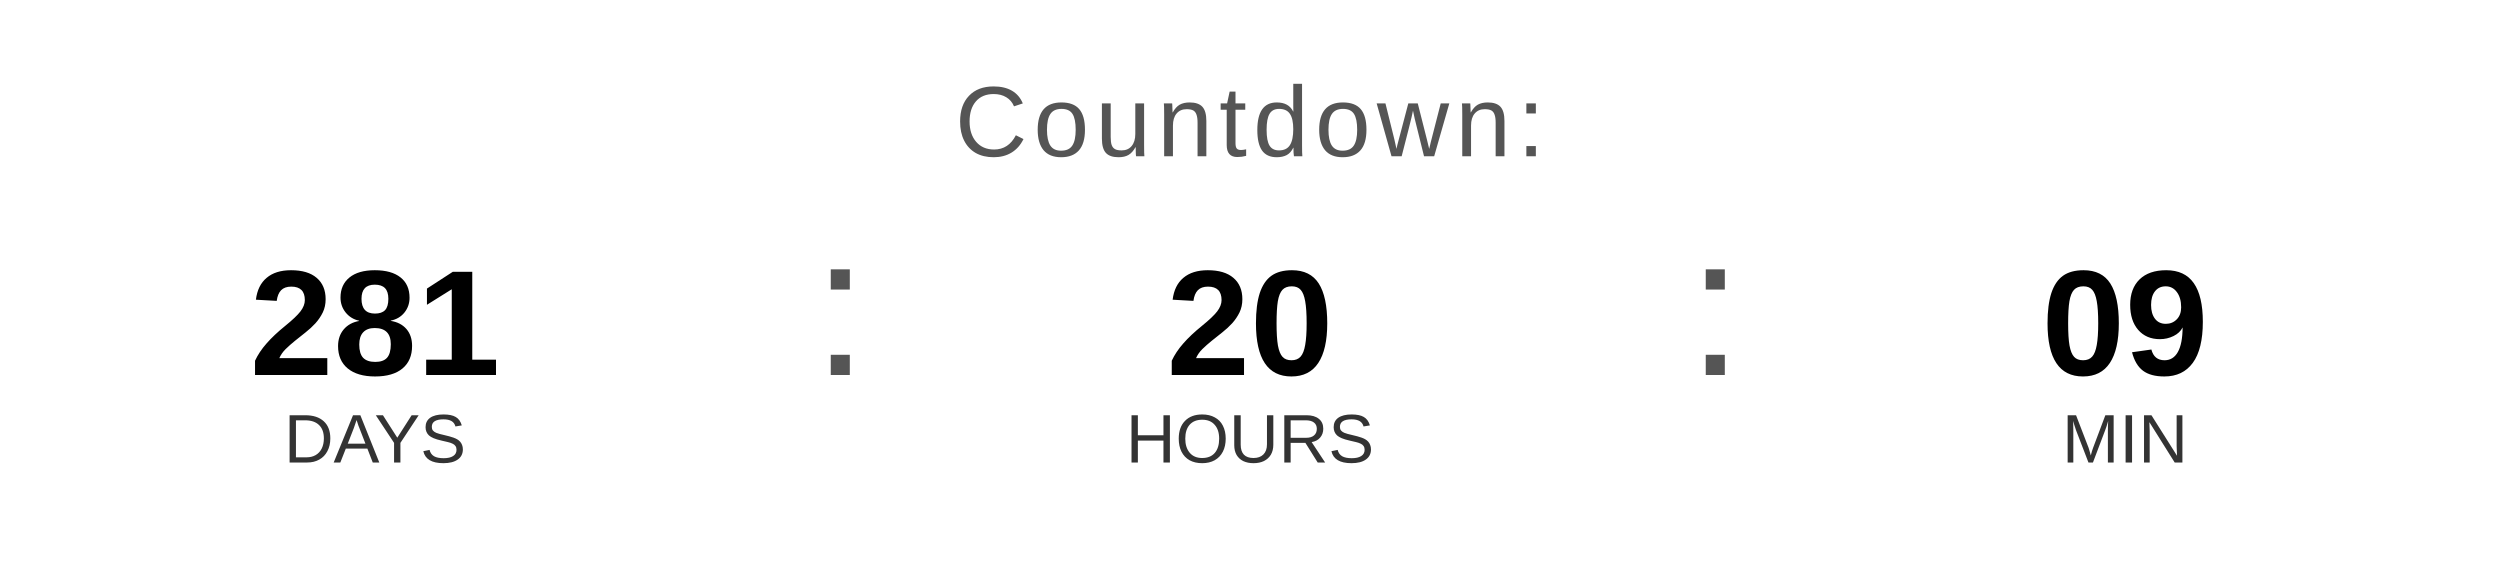
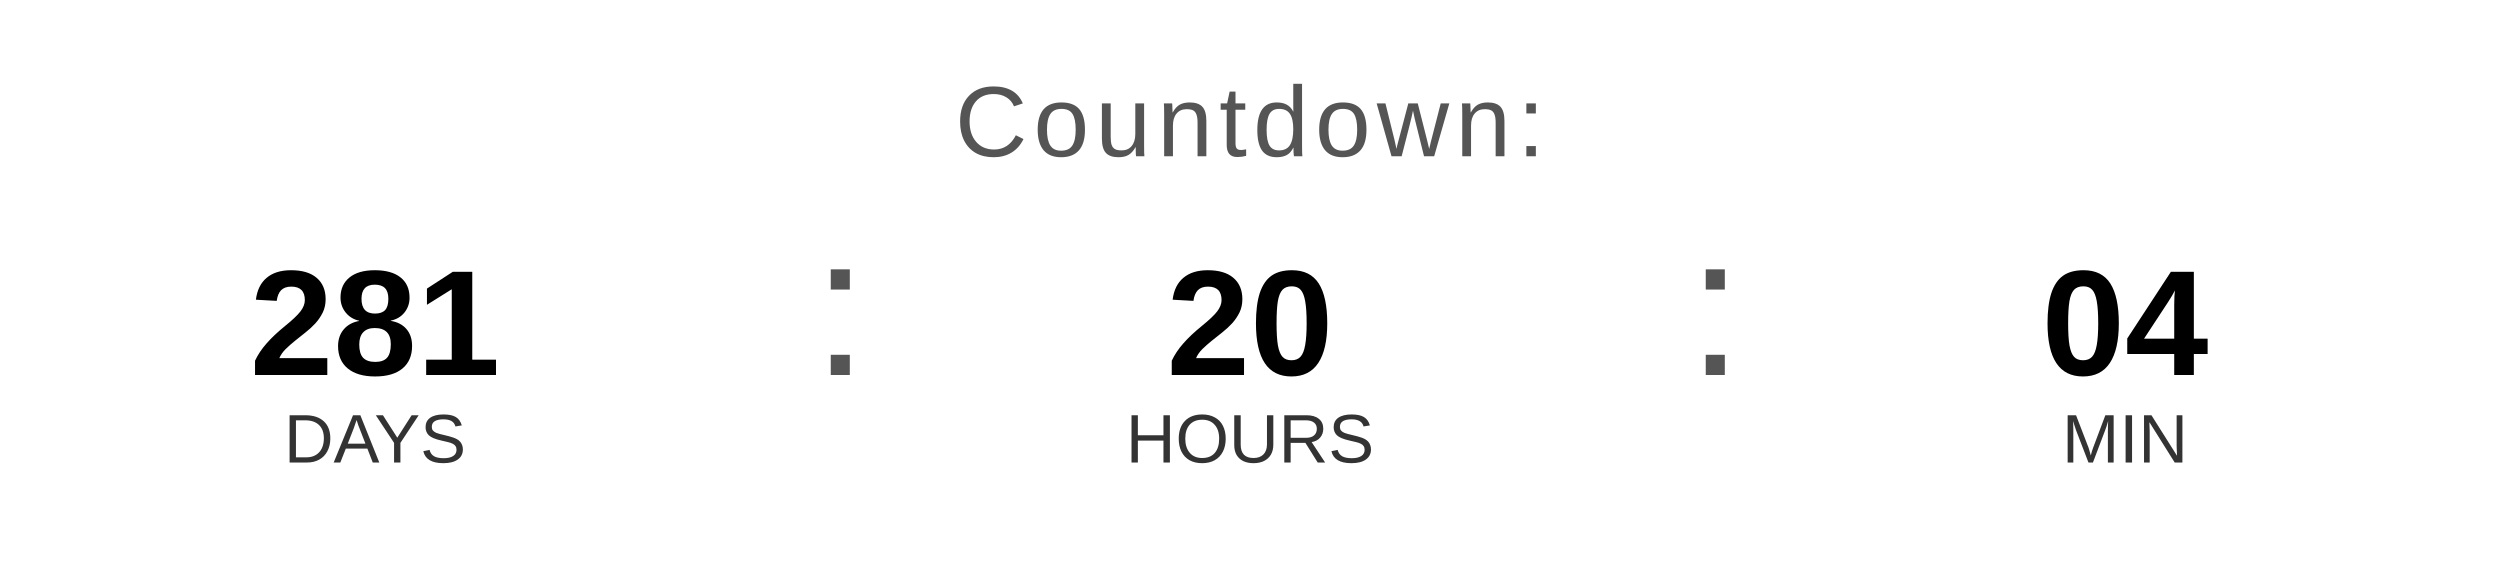
<svg xmlns="http://www.w3.org/2000/svg" width="400" height="90" viewBox="0 0 400 90">
  <text x="200" y="25" font-family="Arial, Helvetica, sans-serif" font-size="16" fill="#555555" text-anchor="middle" letter-spacing="1">
    Countdown:
  </text>
  <text x="60" y="60" font-family="Arial, Helvetica, sans-serif" font-size="24" font-weight="bold" fill="#000000" text-anchor="middle">281</text>
  <text x="60" y="74" font-family="Arial, Helvetica, sans-serif" font-size="11" fill="#333333" text-anchor="middle">DAYS</text>
  <text x="130" y="60" font-family="Arial, sans-serif" font-size="32" fill="#555555">:</text>
  <text x="200" y="60" font-family="Arial, Helvetica, sans-serif" font-size="24" font-weight="bold" fill="#000000" text-anchor="middle">20</text>
  <text x="200" y="74" font-family="Arial, Helvetica, sans-serif" font-size="11" fill="#333333" text-anchor="middle">HOURS</text>
  <text x="270" y="60" font-family="Arial, sans-serif" font-size="32" fill="#555555">:</text>
-   <text x="340" y="60" font-family="Arial, Helvetica, sans-serif" font-size="24" font-weight="bold" fill="#000000" text-anchor="middle">09</text>
+   <text x="340" y="60" font-family="Arial, Helvetica, sans-serif" font-size="24" font-weight="bold" fill="#000000" text-anchor="middle">04</text>
  <text x="340" y="74" font-family="Arial, Helvetica, sans-serif" font-size="11" fill="#333333" text-anchor="middle">MIN</text>
</svg>
